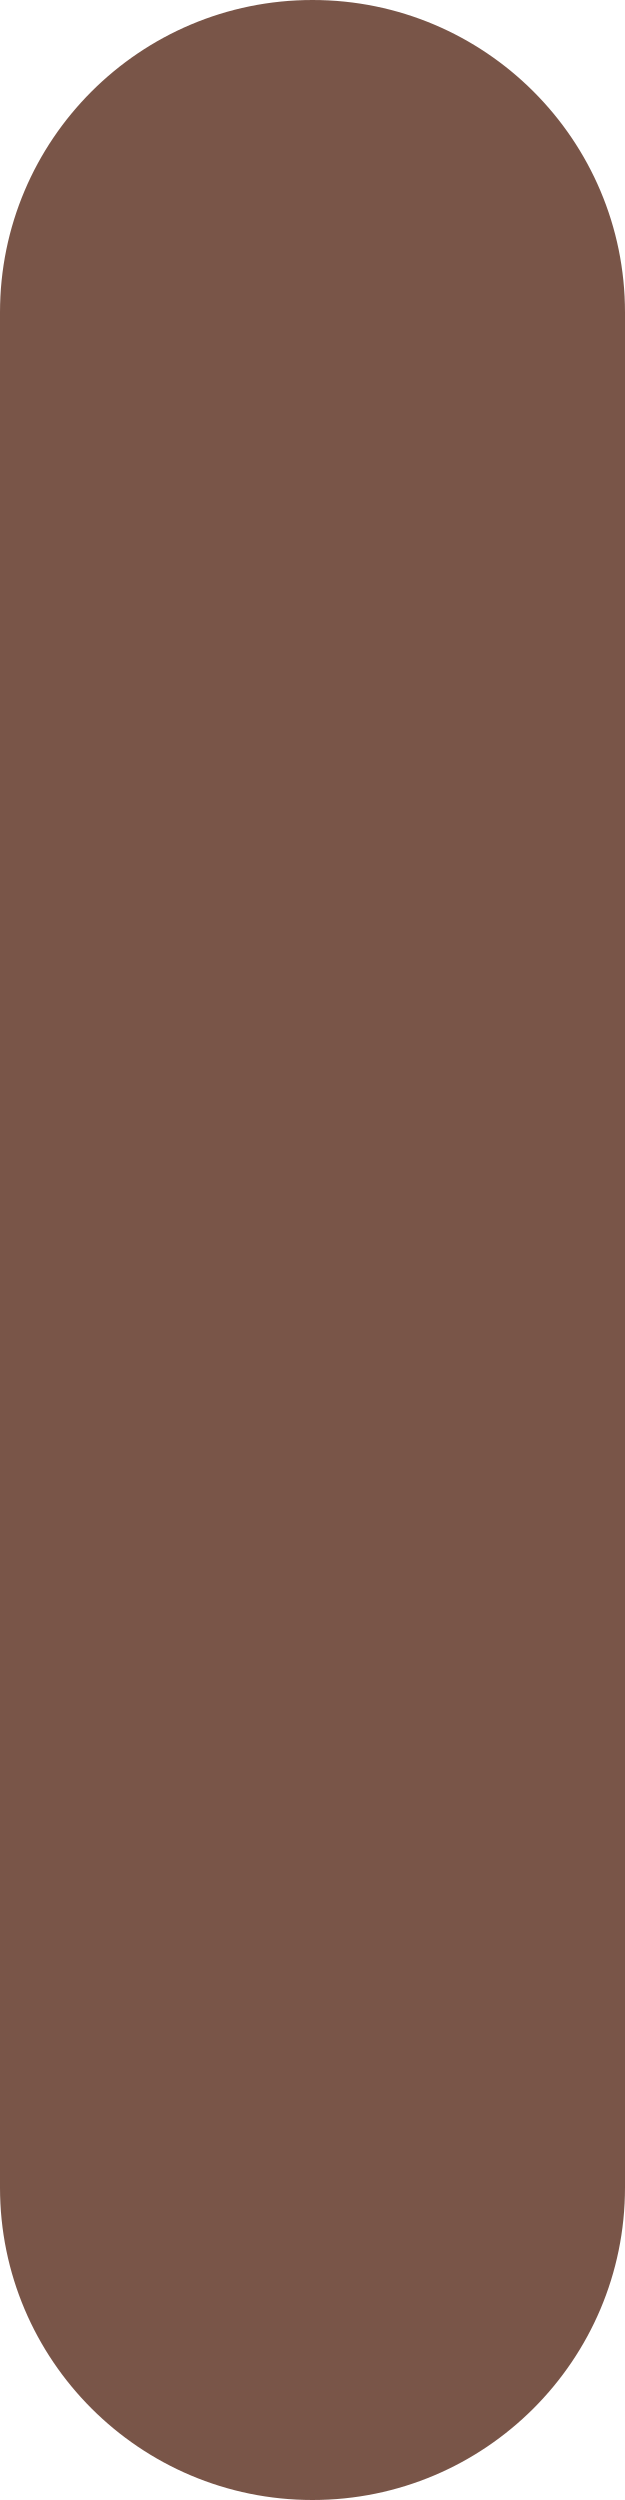
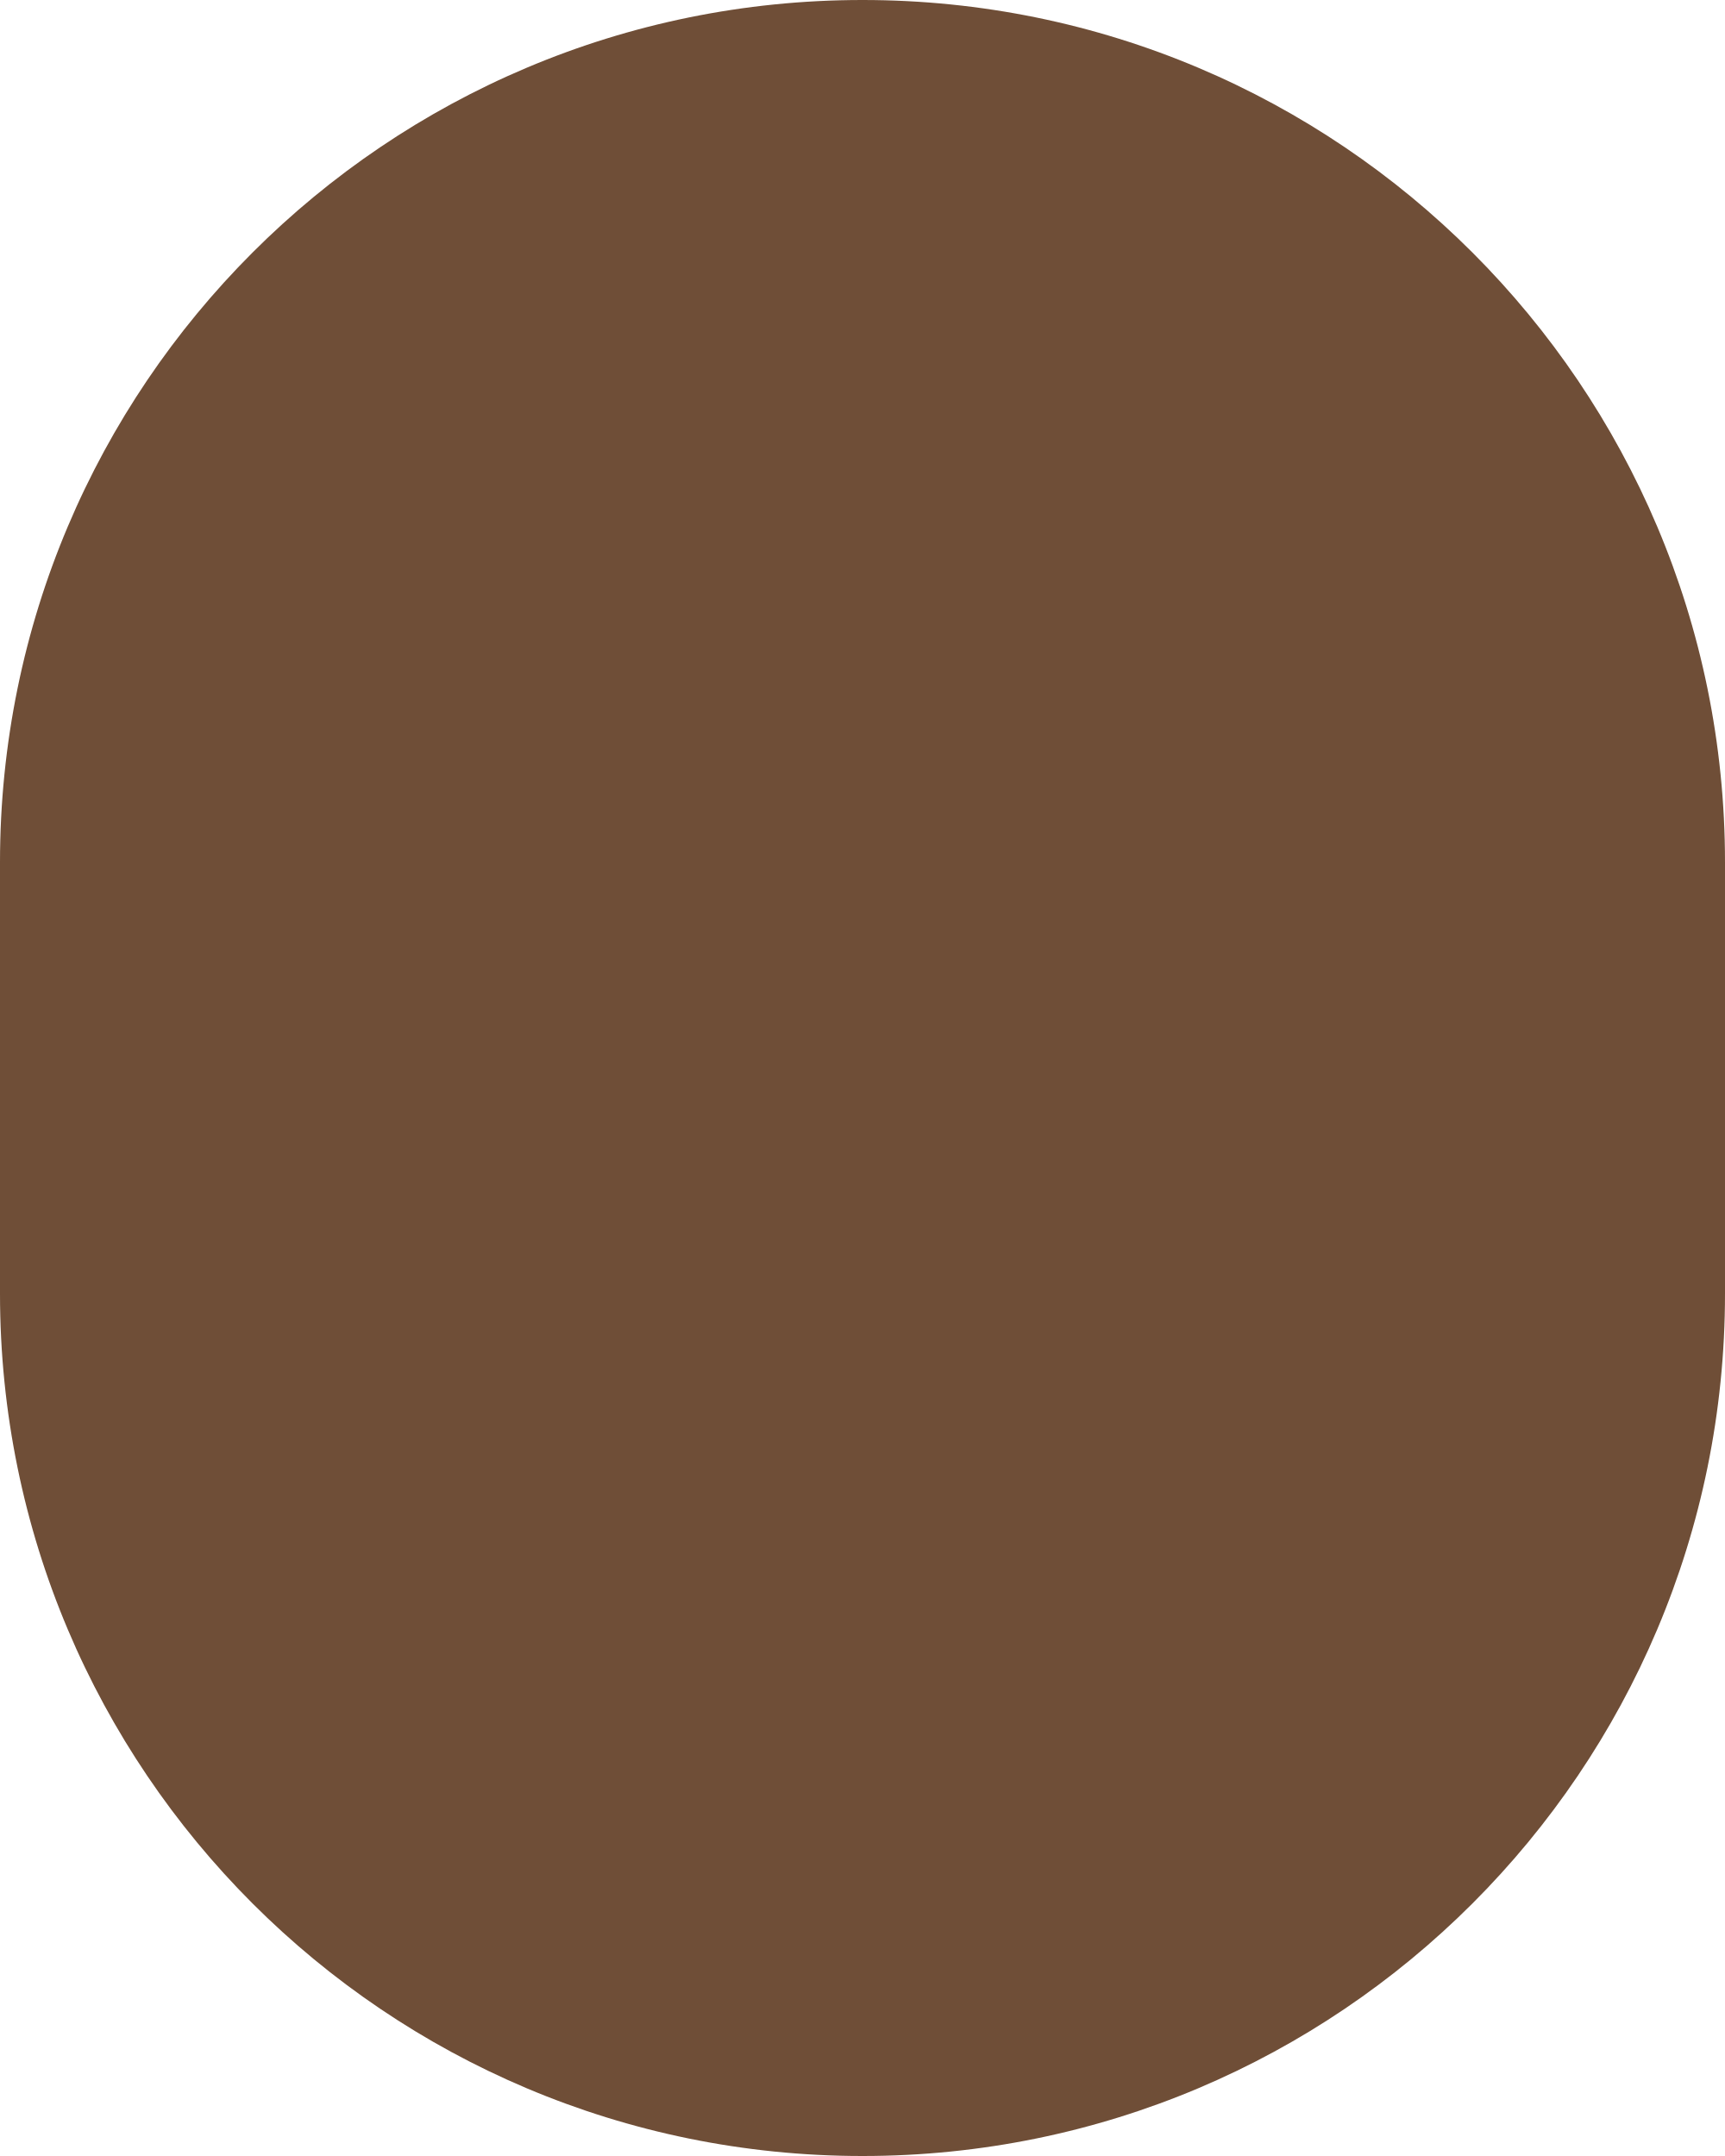
- <svg xmlns="http://www.w3.org/2000/svg" width="4" height="16" viewBox="0 0 4 16" fill="none">
-   <rect width="4" height="16" rx="2" fill="#795548" />
+ <svg xmlns="http://www.w3.org/2000/svg" width="4" height="5" viewBox="0 0 4 5" fill="none">
+   <path d="M0 2C0 0.895 0.895 0 2 0V0C3.105 0 4 0.895 4 2V3C4 4.105 3.105 5 2 5V5C0.895 5 0 4.105 0 3V2Z" fill="#6F4E37" />
</svg>
